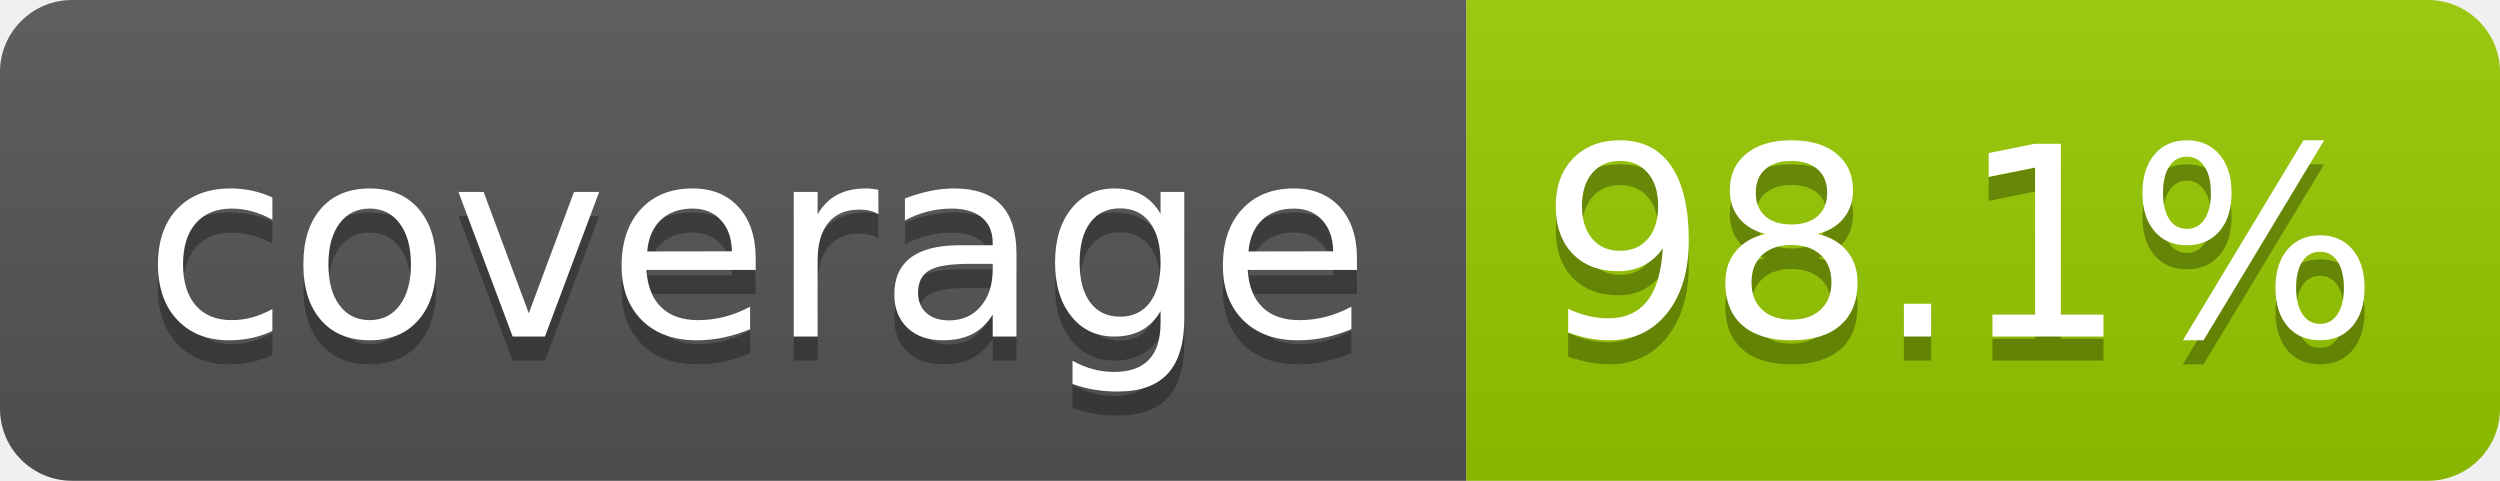
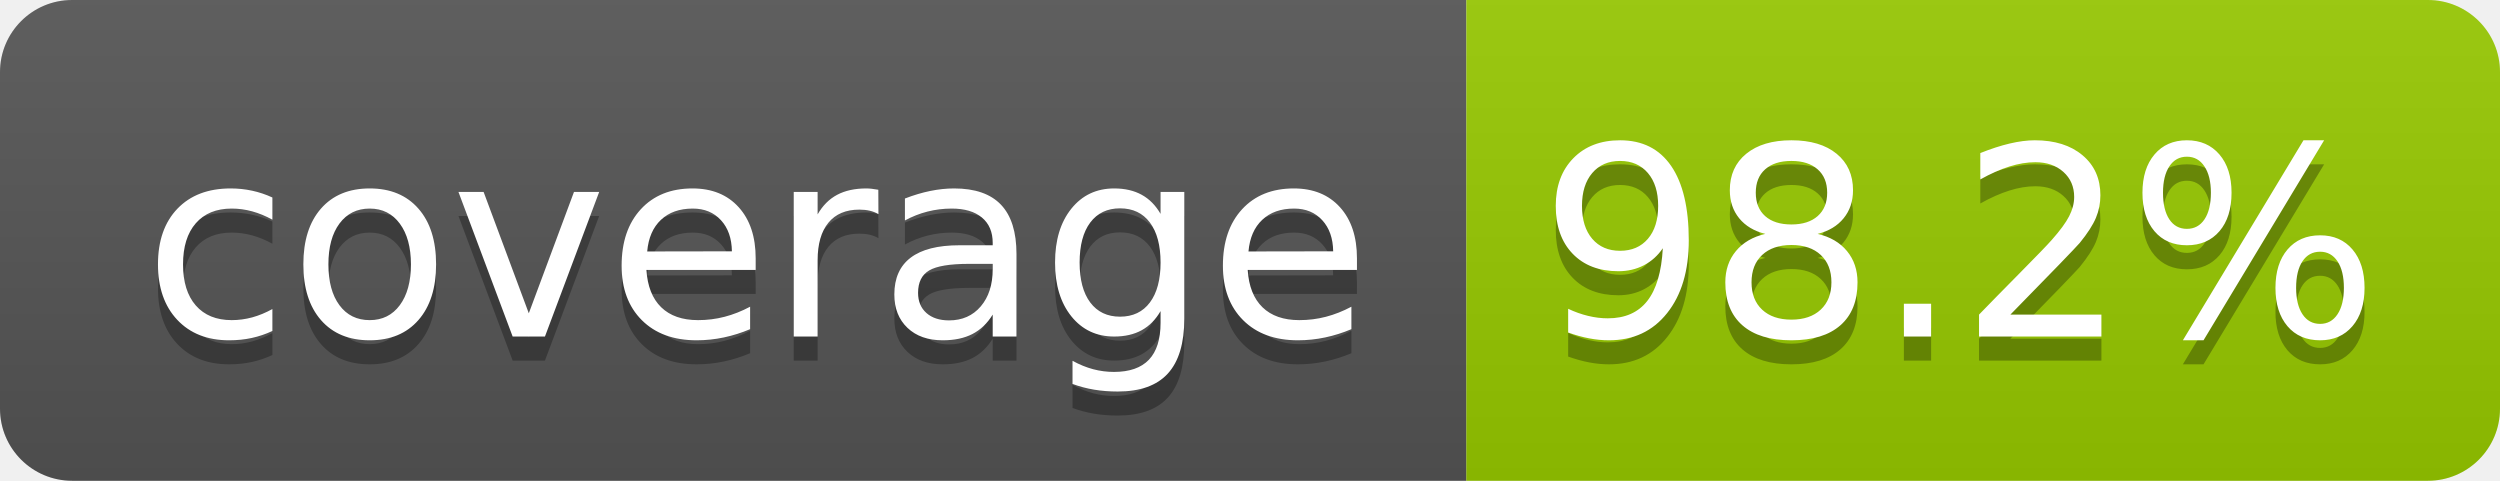
- <svg xmlns="http://www.w3.org/2000/svg" width="104" height="20" role="img" aria-label="coverage: 98.1%">
+ <svg xmlns="http://www.w3.org/2000/svg" width="104" height="20" role="img" aria-label="coverage: 98.2%">
  <linearGradient id="s" x2="0" y2="100%">
    <stop offset="0" stop-color="#bbb" stop-opacity=".1" />
    <stop offset="1" stop-opacity=".1" />
  </linearGradient>
  <clipPath id="r">
    <rect width="104" height="20" rx="3" fill="#fff" />
  </clipPath>
  <g clip-path="url(#r)">
    <rect width="61" height="20" fill="#555" />
    <rect x="61" width="43" height="20" fill="#97ca00" />
    <rect width="104" height="20" fill="url(#s)" />
  </g>
  <g fill="#fff" text-anchor="middle" font-family="Verdana,Geneva,DejaVu Sans,sans-serif" text-rendering="geometricPrecision" font-size="110">
    <text aria-hidden="true" x="315" y="150" fill="#010101" fill-opacity=".3" transform="scale(.1)" textLength="510">coverage</text>
    <text x="315" y="140" transform="scale(.1)" fill="#fff" textLength="510">coverage</text>
-     <text aria-hidden="true" x="815" y="150" fill="#010101" fill-opacity=".3" transform="scale(.1)" textLength="330">98.1%</text>
-     <text x="815" y="140" transform="scale(.1)" fill="#fff" textLength="330">98.1%</text>
+     <text aria-hidden="true" x="815" y="150" fill="#010101" fill-opacity=".3" transform="scale(.1)" textLength="330">98.2%</text>
+     <text x="815" y="140" transform="scale(.1)" fill="#fff" textLength="330">98.2%</text>
  </g>
</svg>
